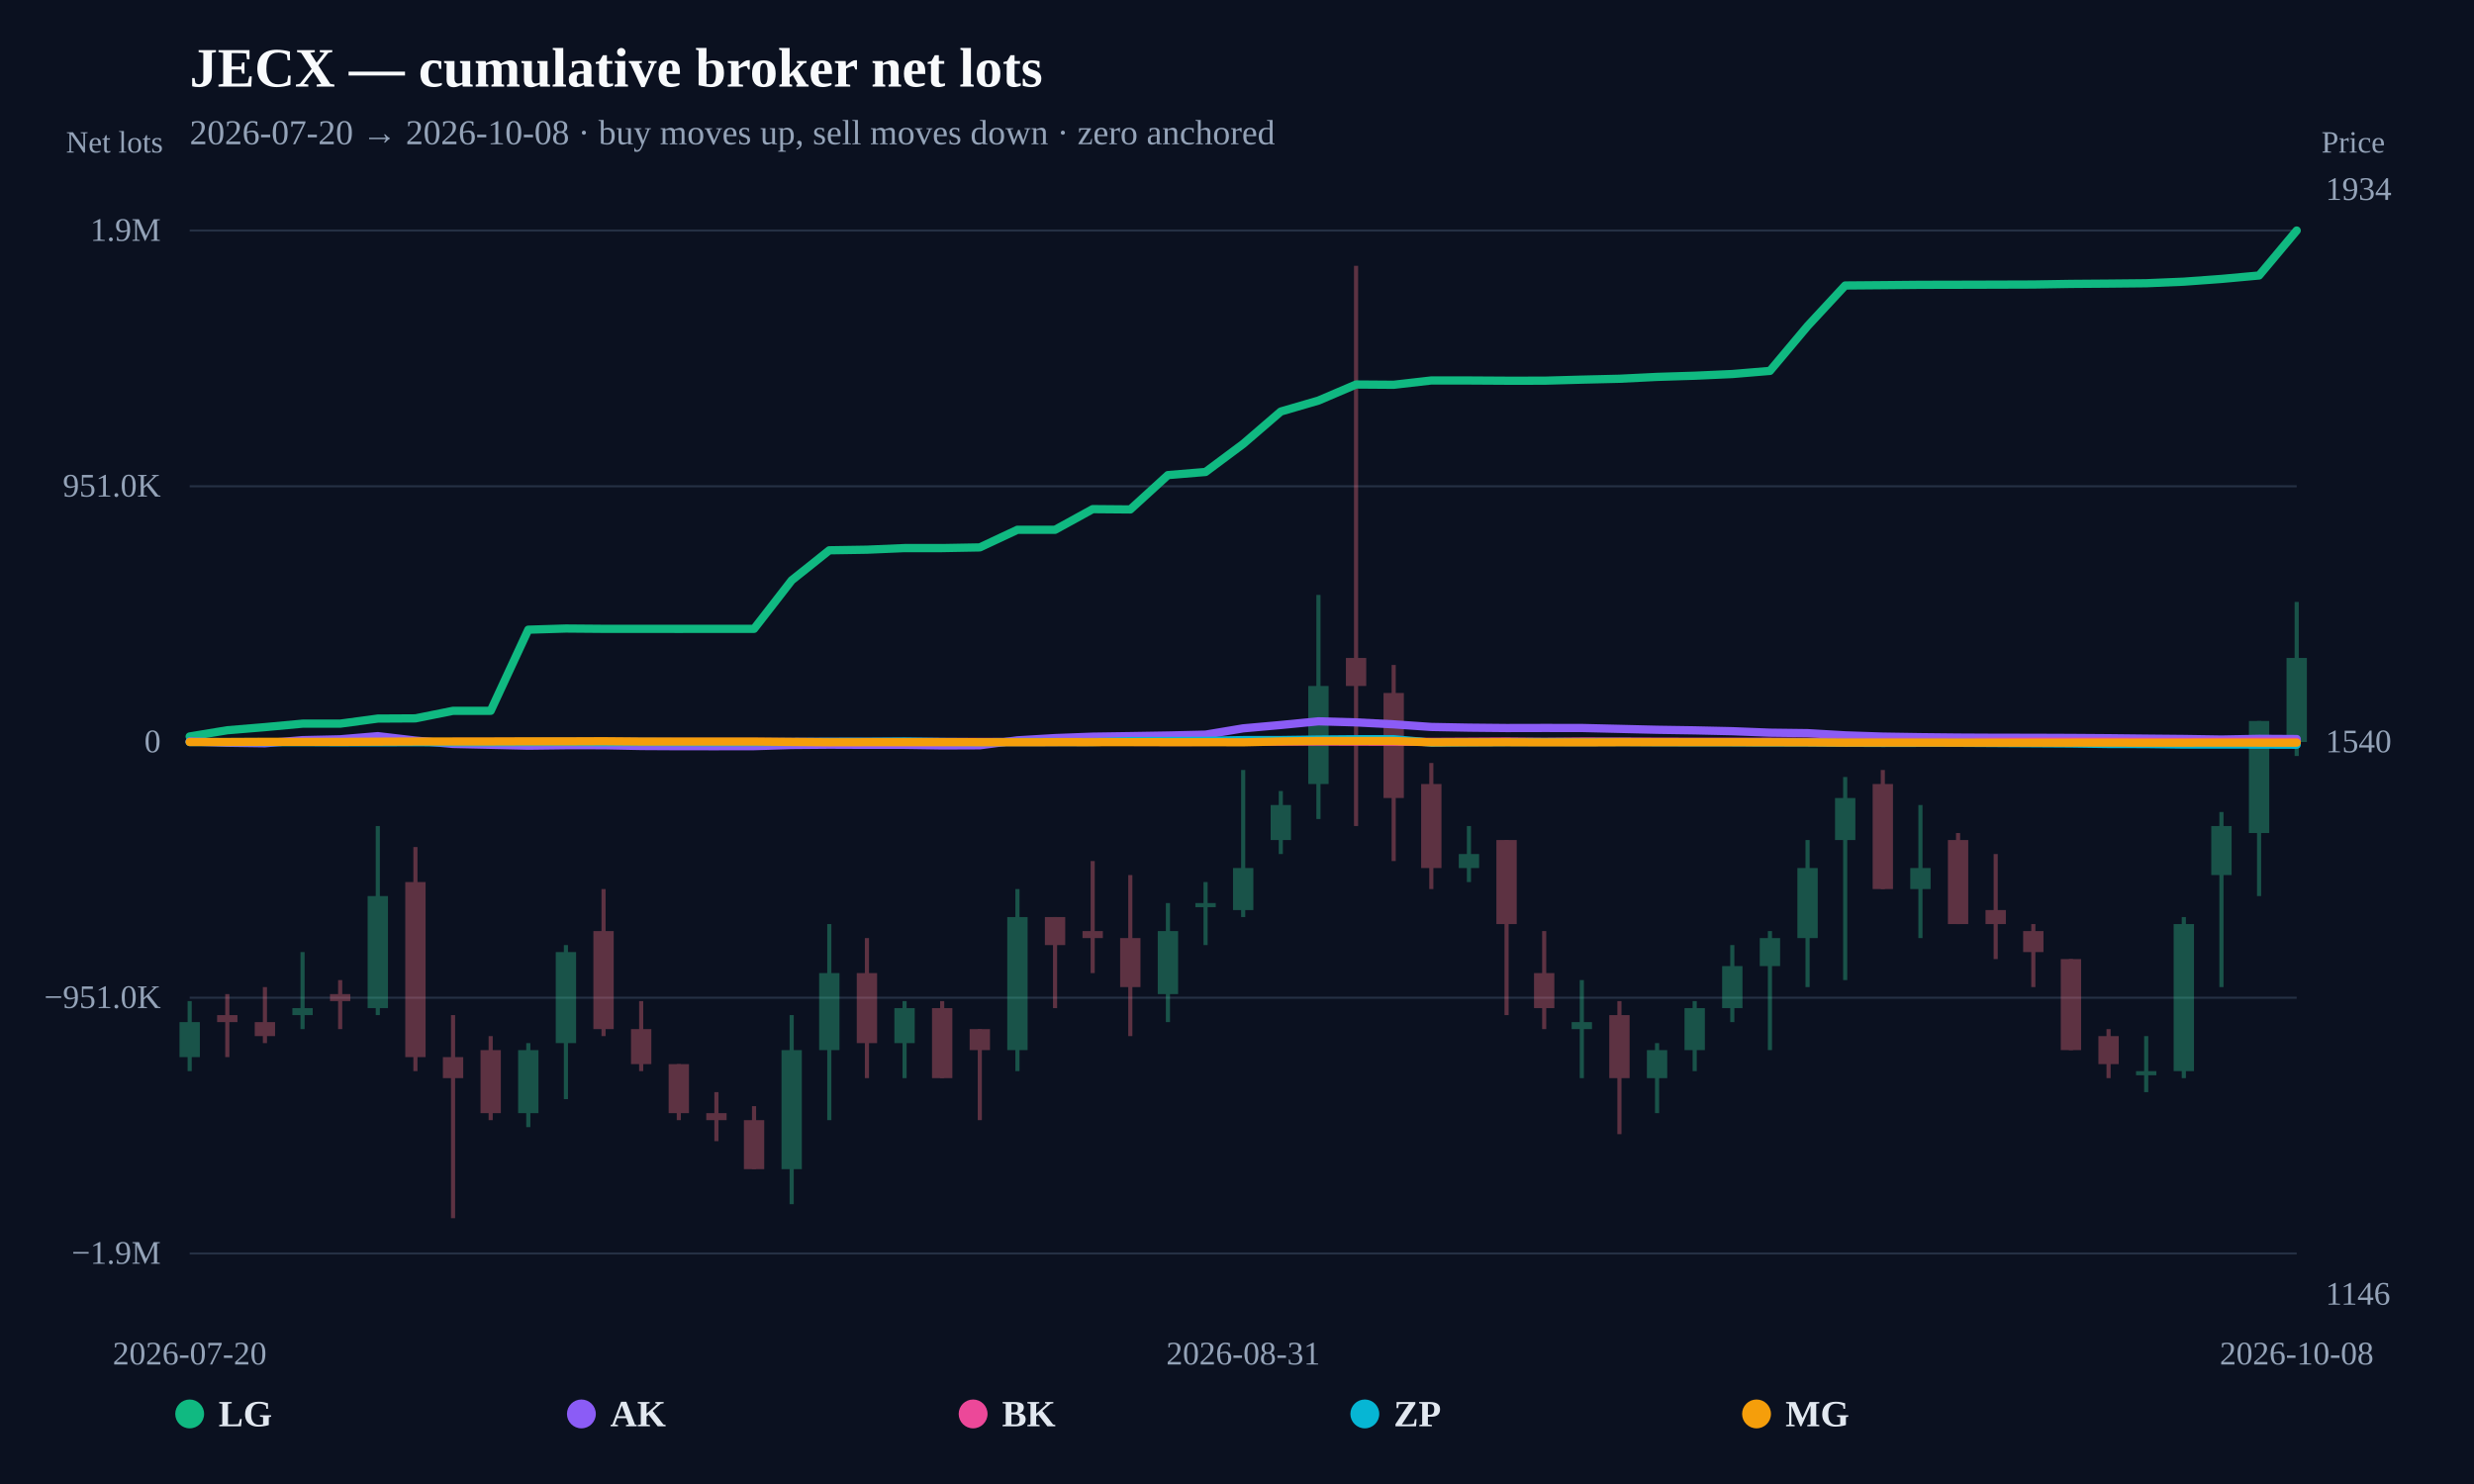
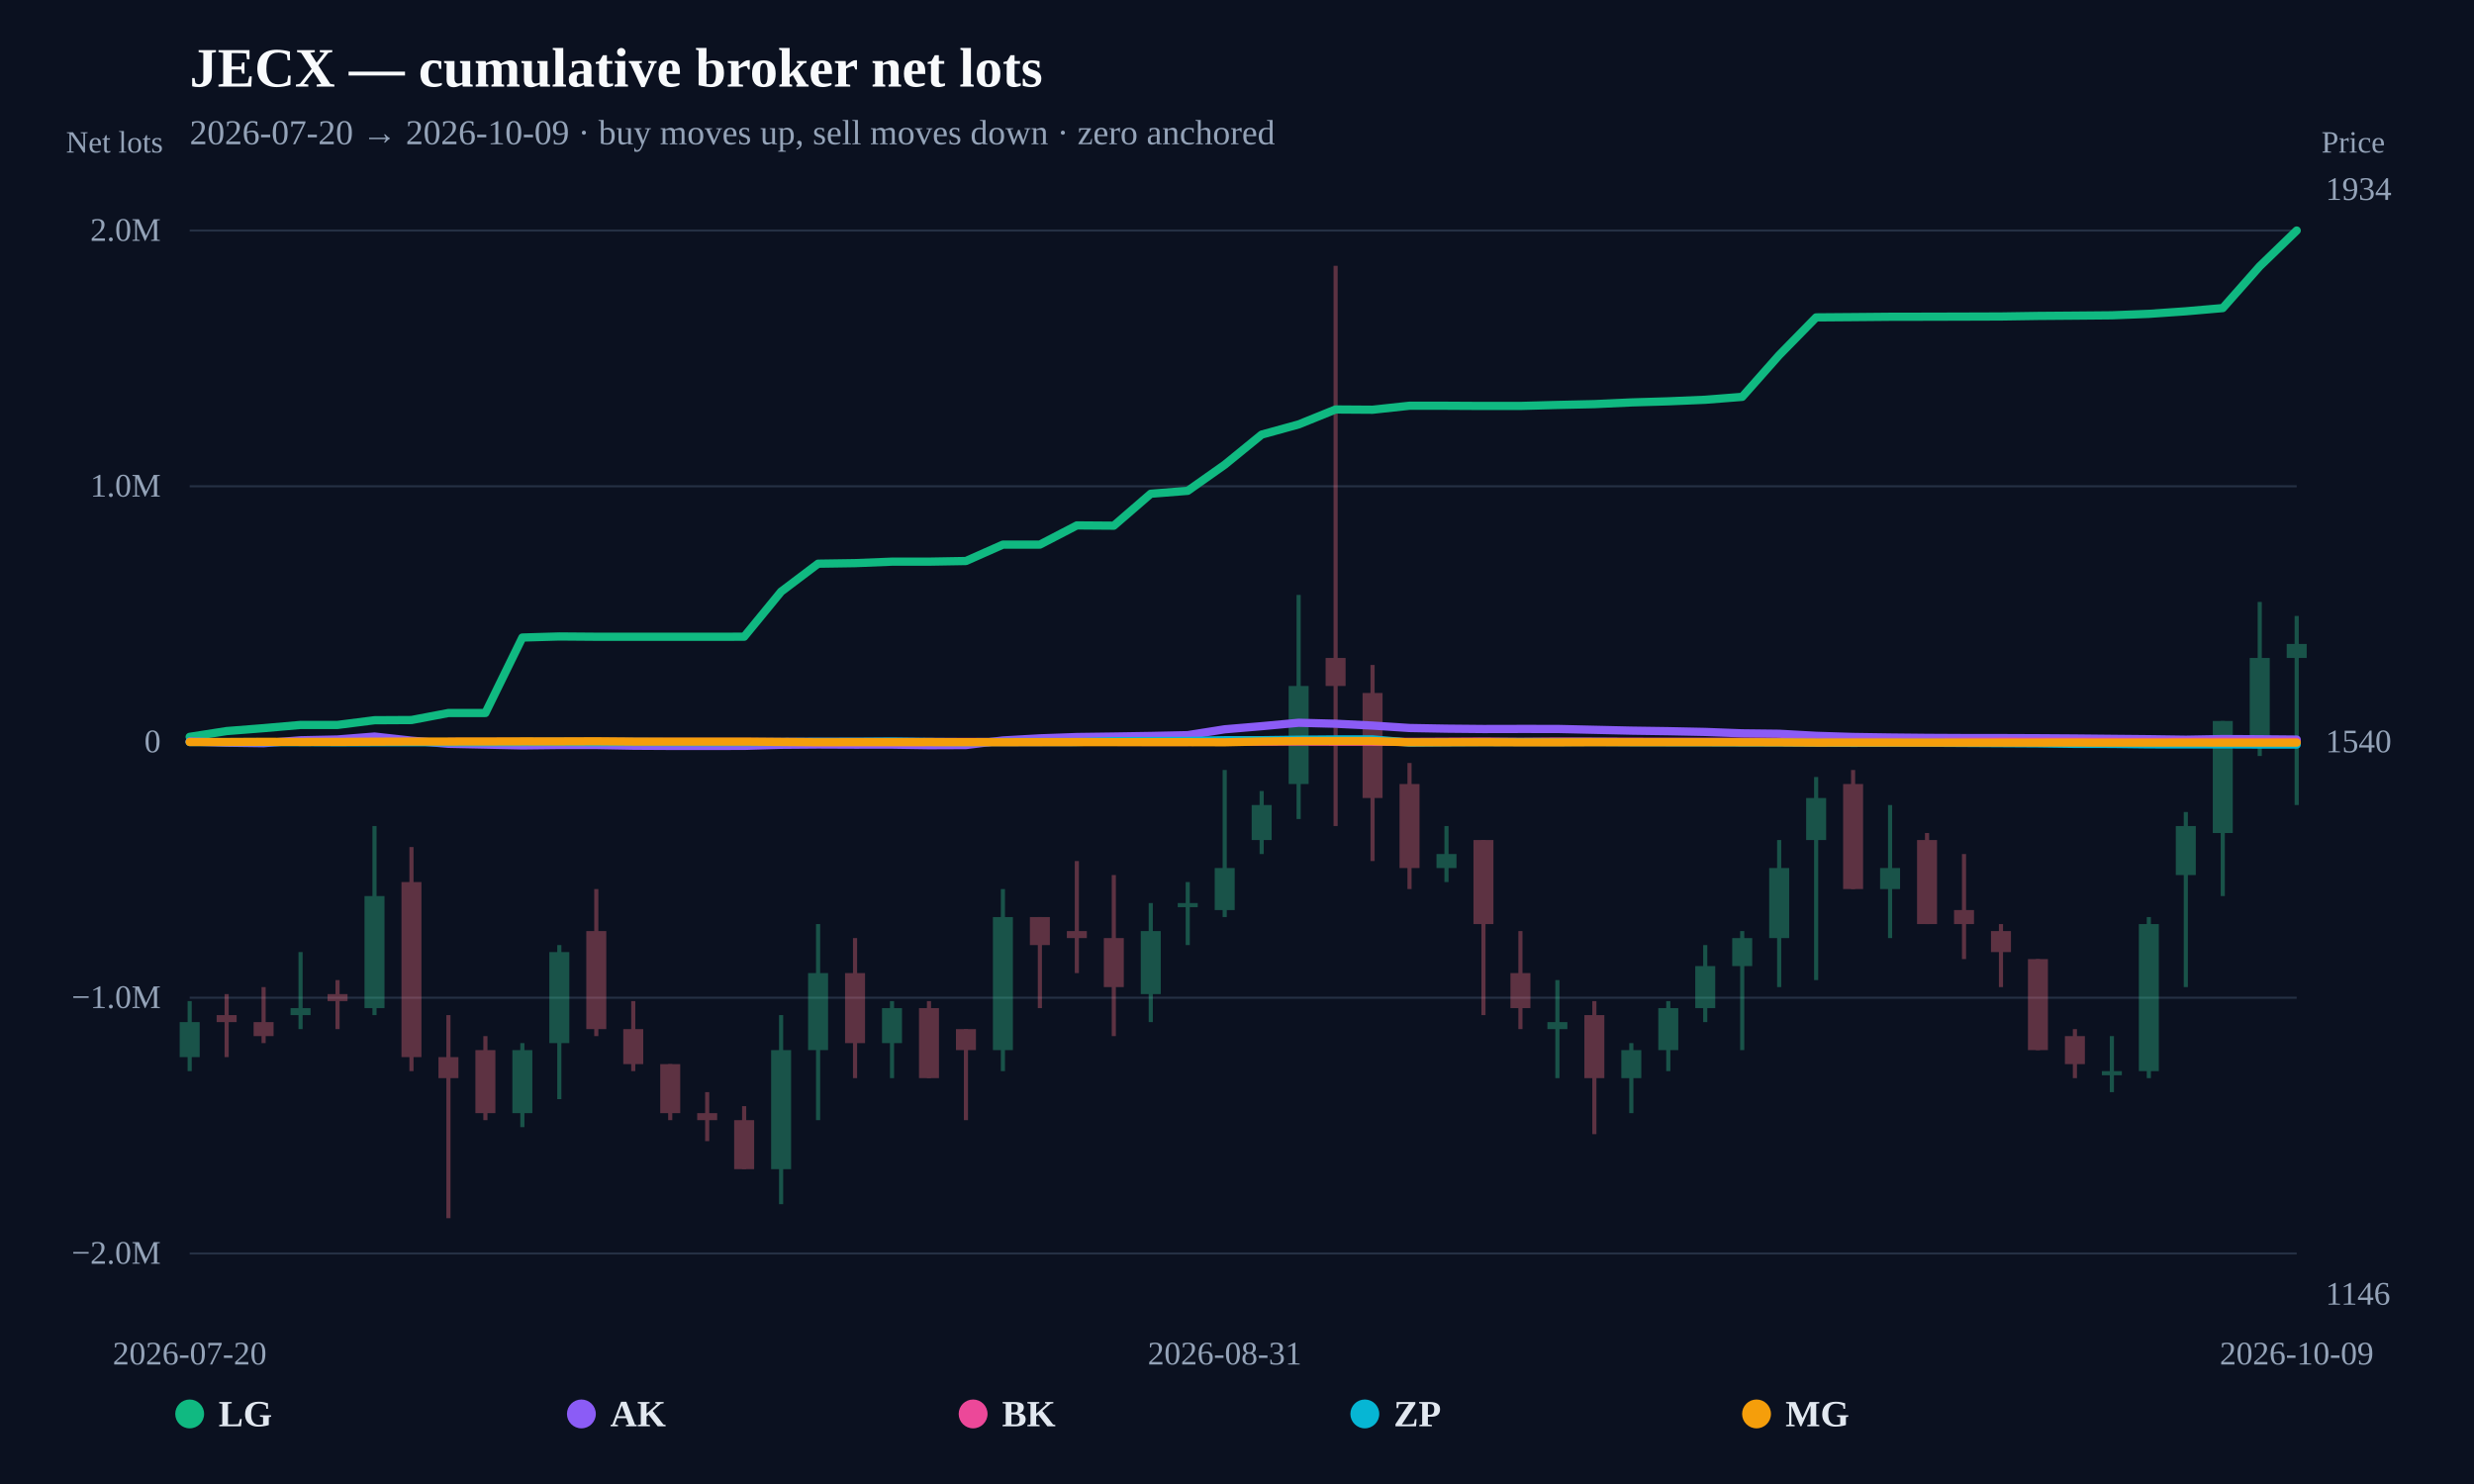
<svg xmlns="http://www.w3.org/2000/svg" width="1200" height="720" viewBox="0 0 1200 720">
  <rect width="100%" height="100%" fill="#0b1120" />
  <text x="92" y="42" fill="#f8fafc" font-size="27" font-weight="800">JECX — cumulative broker net lots</text>
-   <text x="92" y="70" fill="#94a3b8" font-size="17">2026-07-20 → 2026-10-08 · buy moves up, sell moves down · zero anchored</text>
+   <text x="92" y="70" fill="#94a3b8" font-size="17">2026-07-20 → 2026-10-09 · buy moves up, sell moves down · zero anchored</text>
  <line x1="92" y1="608.148" x2="1114" y2="608.148" stroke="#253044" stroke-width="1" />
-   <text x="78" y="613.148" text-anchor="end" fill="#94a3b8" font-size="16">−1.9M</text>
+   <text x="78" y="613.148" text-anchor="end" fill="#94a3b8" font-size="16">−2.0M</text>
  <line x1="92" y1="484.074" x2="1114" y2="484.074" stroke="#253044" stroke-width="1" />
-   <text x="78" y="489.074" text-anchor="end" fill="#94a3b8" font-size="16">−951.0K</text>
+   <text x="78" y="489.074" text-anchor="end" fill="#94a3b8" font-size="16">−1.0M</text>
  <line x1="92" y1="360" x2="1114" y2="360" stroke="#64748b" stroke-width="2" stroke-dasharray="8 6" />
  <text x="78" y="365" text-anchor="end" fill="#94a3b8" font-size="16">0</text>
  <line x1="92" y1="235.926" x2="1114" y2="235.926" stroke="#253044" stroke-width="1" />
-   <text x="78" y="240.926" text-anchor="end" fill="#94a3b8" font-size="16">951.0K</text>
+   <text x="78" y="240.926" text-anchor="end" fill="#94a3b8" font-size="16">1.0M</text>
  <line x1="92" y1="111.852" x2="1114" y2="111.852" stroke="#253044" stroke-width="1" />
-   <text x="78" y="116.852" text-anchor="end" fill="#94a3b8" font-size="16">1.9M</text>
+   <text x="78" y="116.852" text-anchor="end" fill="#94a3b8" font-size="16">2.0M</text>
  <g opacity="0.34">
    <line x1="92" y1="485.71" x2="92" y2="519.686" stroke="#34d399" stroke-width="2" />
-     <rect x="87.069" y="495.903" width="9.861" height="16.988" fill="#34d399" />
-   </g>
-   <g opacity="0.34">
-     <line x1="110.25" y1="482.312" x2="110.25" y2="512.89" stroke="#fb7185" stroke-width="2" />
-     <rect x="105.319" y="492.505" width="9.861" height="3.398" fill="#fb7185" />
-   </g>
-   <g opacity="0.34">
-     <line x1="128.5" y1="478.915" x2="128.5" y2="506.095" stroke="#fb7185" stroke-width="2" />
-     <rect x="123.569" y="495.903" width="9.861" height="6.795" fill="#fb7185" />
-   </g>
-   <g opacity="0.34">
-     <line x1="146.75" y1="461.927" x2="146.75" y2="499.3" stroke="#34d399" stroke-width="2" />
-     <rect x="141.819" y="489.108" width="9.861" height="3.398" fill="#34d399" />
-   </g>
-   <g opacity="0.34">
-     <line x1="165" y1="475.517" x2="165" y2="499.3" stroke="#fb7185" stroke-width="2" />
-     <rect x="160.069" y="482.312" width="9.861" height="3.398" fill="#fb7185" />
-   </g>
-   <g opacity="0.34">
-     <line x1="183.25" y1="400.771" x2="183.25" y2="492.505" stroke="#34d399" stroke-width="2" />
-     <rect x="178.319" y="434.746" width="9.861" height="54.361" fill="#34d399" />
-   </g>
-   <g opacity="0.34">
-     <line x1="201.5" y1="410.963" x2="201.5" y2="519.686" stroke="#fb7185" stroke-width="2" />
-     <rect x="196.569" y="427.951" width="9.861" height="84.939" fill="#fb7185" />
-   </g>
-   <g opacity="0.34">
-     <line x1="219.75" y1="492.505" x2="219.75" y2="591.034" stroke="#fb7185" stroke-width="2" />
-     <rect x="214.819" y="512.89" width="9.861" height="10.193" fill="#fb7185" />
-   </g>
-   <g opacity="0.34">
-     <line x1="238" y1="502.698" x2="238" y2="543.469" stroke="#fb7185" stroke-width="2" />
-     <rect x="233.069" y="509.493" width="9.861" height="30.578" fill="#fb7185" />
-   </g>
-   <g opacity="0.34">
-     <line x1="256.25" y1="506.095" x2="256.25" y2="546.866" stroke="#34d399" stroke-width="2" />
-     <rect x="251.319" y="509.493" width="9.861" height="30.578" fill="#34d399" />
-   </g>
-   <g opacity="0.34">
-     <line x1="274.5" y1="458.529" x2="274.5" y2="533.276" stroke="#34d399" stroke-width="2" />
-     <rect x="269.569" y="461.927" width="9.861" height="44.168" fill="#34d399" />
-   </g>
-   <g opacity="0.34">
-     <line x1="292.75" y1="431.349" x2="292.75" y2="502.698" stroke="#fb7185" stroke-width="2" />
-     <rect x="287.819" y="451.734" width="9.861" height="47.566" fill="#fb7185" />
-   </g>
-   <g opacity="0.34">
-     <line x1="311" y1="485.71" x2="311" y2="519.686" stroke="#fb7185" stroke-width="2" />
-     <rect x="306.069" y="499.3" width="9.861" height="16.988" fill="#fb7185" />
-   </g>
-   <g opacity="0.34">
-     <line x1="329.25" y1="516.288" x2="329.25" y2="543.469" stroke="#fb7185" stroke-width="2" />
-     <rect x="324.319" y="516.288" width="9.861" height="23.783" fill="#fb7185" />
-   </g>
-   <g opacity="0.34">
-     <line x1="347.5" y1="529.878" x2="347.5" y2="553.661" stroke="#fb7185" stroke-width="2" />
-     <rect x="342.569" y="540.071" width="9.861" height="3.398" fill="#fb7185" />
-   </g>
-   <g opacity="0.34">
-     <line x1="365.75" y1="536.673" x2="365.75" y2="567.252" stroke="#fb7185" stroke-width="2" />
-     <rect x="360.819" y="543.469" width="9.861" height="23.783" fill="#fb7185" />
-   </g>
-   <g opacity="0.34">
-     <line x1="384" y1="492.505" x2="384" y2="584.239" stroke="#34d399" stroke-width="2" />
-     <rect x="379.069" y="509.493" width="9.861" height="57.759" fill="#34d399" />
-   </g>
-   <g opacity="0.34">
-     <line x1="402.25" y1="448.337" x2="402.25" y2="543.469" stroke="#34d399" stroke-width="2" />
-     <rect x="397.319" y="472.12" width="9.861" height="37.373" fill="#34d399" />
-   </g>
-   <g opacity="0.34">
-     <line x1="420.5" y1="455.132" x2="420.5" y2="523.083" stroke="#fb7185" stroke-width="2" />
-     <rect x="415.569" y="472.12" width="9.861" height="33.976" fill="#fb7185" />
-   </g>
-   <g opacity="0.34">
-     <line x1="438.75" y1="485.71" x2="438.75" y2="523.083" stroke="#34d399" stroke-width="2" />
-     <rect x="433.819" y="489.108" width="9.861" height="16.988" fill="#34d399" />
-   </g>
-   <g opacity="0.34">
-     <line x1="457" y1="485.71" x2="457" y2="523.083" stroke="#fb7185" stroke-width="2" />
-     <rect x="452.069" y="489.108" width="9.861" height="33.976" fill="#fb7185" />
-   </g>
-   <g opacity="0.34">
-     <line x1="475.25" y1="499.3" x2="475.25" y2="543.469" stroke="#fb7185" stroke-width="2" />
-     <rect x="470.319" y="499.3" width="9.861" height="10.193" fill="#fb7185" />
-   </g>
-   <g opacity="0.34">
-     <line x1="493.5" y1="431.349" x2="493.5" y2="519.686" stroke="#34d399" stroke-width="2" />
-     <rect x="488.569" y="444.939" width="9.861" height="64.554" fill="#34d399" />
-   </g>
-   <g opacity="0.34">
-     <line x1="511.75" y1="444.939" x2="511.75" y2="489.108" stroke="#fb7185" stroke-width="2" />
-     <rect x="506.819" y="444.939" width="9.861" height="13.59" fill="#fb7185" />
-   </g>
-   <g opacity="0.34">
-     <line x1="530" y1="417.759" x2="530" y2="472.12" stroke="#fb7185" stroke-width="2" />
-     <rect x="525.069" y="451.734" width="9.861" height="3.398" fill="#fb7185" />
-   </g>
-   <g opacity="0.34">
-     <line x1="548.25" y1="424.554" x2="548.25" y2="502.698" stroke="#fb7185" stroke-width="2" />
-     <rect x="543.319" y="455.132" width="9.861" height="23.783" fill="#fb7185" />
-   </g>
-   <g opacity="0.34">
-     <line x1="566.5" y1="438.144" x2="566.5" y2="495.903" stroke="#34d399" stroke-width="2" />
-     <rect x="561.569" y="451.734" width="9.861" height="30.578" fill="#34d399" />
-   </g>
-   <g opacity="0.34">
-     <line x1="584.75" y1="427.951" x2="584.75" y2="458.529" stroke="#34d399" stroke-width="2" />
-     <rect x="579.819" y="438.144" width="9.861" height="2" fill="#34d399" />
-   </g>
-   <g opacity="0.34">
-     <line x1="603" y1="373.59" x2="603" y2="444.939" stroke="#34d399" stroke-width="2" />
-     <rect x="598.069" y="421.156" width="9.861" height="20.385" fill="#34d399" />
-   </g>
-   <g opacity="0.34">
-     <line x1="621.25" y1="383.783" x2="621.25" y2="414.361" stroke="#34d399" stroke-width="2" />
-     <rect x="616.319" y="390.578" width="9.861" height="16.988" fill="#34d399" />
-   </g>
-   <g opacity="0.34">
-     <line x1="639.5" y1="288.651" x2="639.5" y2="397.373" stroke="#34d399" stroke-width="2" />
-     <rect x="634.569" y="332.819" width="9.861" height="47.566" fill="#34d399" />
-   </g>
-   <g opacity="0.34">
-     <line x1="657.75" y1="128.966" x2="657.75" y2="400.771" stroke="#fb7185" stroke-width="2" />
-     <rect x="652.819" y="319.229" width="9.861" height="13.59" fill="#fb7185" />
-   </g>
-   <g opacity="0.34">
-     <line x1="676" y1="322.627" x2="676" y2="417.759" stroke="#fb7185" stroke-width="2" />
-     <rect x="671.069" y="336.217" width="9.861" height="50.963" fill="#fb7185" />
-   </g>
-   <g opacity="0.34">
-     <line x1="694.25" y1="370.193" x2="694.25" y2="431.349" stroke="#fb7185" stroke-width="2" />
-     <rect x="689.319" y="380.385" width="9.861" height="40.771" fill="#fb7185" />
-   </g>
-   <g opacity="0.34">
-     <line x1="712.5" y1="400.771" x2="712.5" y2="427.951" stroke="#34d399" stroke-width="2" />
-     <rect x="707.569" y="414.361" width="9.861" height="6.795" fill="#34d399" />
-   </g>
-   <g opacity="0.34">
-     <line x1="730.75" y1="407.566" x2="730.75" y2="492.505" stroke="#fb7185" stroke-width="2" />
-     <rect x="725.819" y="407.566" width="9.861" height="40.771" fill="#fb7185" />
-   </g>
-   <g opacity="0.34">
-     <line x1="749" y1="451.734" x2="749" y2="499.3" stroke="#fb7185" stroke-width="2" />
-     <rect x="744.069" y="472.12" width="9.861" height="16.988" fill="#fb7185" />
-   </g>
-   <g opacity="0.34">
-     <line x1="767.25" y1="475.517" x2="767.25" y2="523.083" stroke="#34d399" stroke-width="2" />
-     <rect x="762.319" y="495.903" width="9.861" height="3.398" fill="#34d399" />
-   </g>
-   <g opacity="0.34">
-     <line x1="785.5" y1="485.71" x2="785.5" y2="550.264" stroke="#fb7185" stroke-width="2" />
-     <rect x="780.569" y="492.505" width="9.861" height="30.578" fill="#fb7185" />
-   </g>
-   <g opacity="0.34">
-     <line x1="803.75" y1="506.095" x2="803.75" y2="540.071" stroke="#34d399" stroke-width="2" />
-     <rect x="798.819" y="509.493" width="9.861" height="13.59" fill="#34d399" />
-   </g>
-   <g opacity="0.34">
-     <line x1="822" y1="485.71" x2="822" y2="519.686" stroke="#34d399" stroke-width="2" />
-     <rect x="817.069" y="489.108" width="9.861" height="20.385" fill="#34d399" />
-   </g>
-   <g opacity="0.34">
-     <line x1="840.25" y1="458.529" x2="840.25" y2="495.903" stroke="#34d399" stroke-width="2" />
-     <rect x="835.319" y="468.722" width="9.861" height="20.385" fill="#34d399" />
-   </g>
-   <g opacity="0.34">
-     <line x1="858.5" y1="451.734" x2="858.5" y2="509.493" stroke="#34d399" stroke-width="2" />
-     <rect x="853.569" y="455.132" width="9.861" height="13.59" fill="#34d399" />
-   </g>
-   <g opacity="0.34">
-     <line x1="876.75" y1="407.566" x2="876.75" y2="478.915" stroke="#34d399" stroke-width="2" />
-     <rect x="871.819" y="421.156" width="9.861" height="33.976" fill="#34d399" />
-   </g>
-   <g opacity="0.34">
-     <line x1="895" y1="376.988" x2="895" y2="475.517" stroke="#34d399" stroke-width="2" />
-     <rect x="890.069" y="387.181" width="9.861" height="20.385" fill="#34d399" />
-   </g>
-   <g opacity="0.34">
-     <line x1="913.25" y1="373.59" x2="913.25" y2="431.349" stroke="#fb7185" stroke-width="2" />
-     <rect x="908.319" y="380.385" width="9.861" height="50.963" fill="#fb7185" />
-   </g>
-   <g opacity="0.34">
-     <line x1="931.5" y1="390.578" x2="931.5" y2="455.132" stroke="#34d399" stroke-width="2" />
-     <rect x="926.569" y="421.156" width="9.861" height="10.193" fill="#34d399" />
-   </g>
-   <g opacity="0.34">
-     <line x1="949.75" y1="404.168" x2="949.75" y2="448.337" stroke="#fb7185" stroke-width="2" />
-     <rect x="944.819" y="407.566" width="9.861" height="40.771" fill="#fb7185" />
-   </g>
-   <g opacity="0.34">
-     <line x1="968" y1="414.361" x2="968" y2="465.325" stroke="#fb7185" stroke-width="2" />
-     <rect x="963.069" y="441.542" width="9.861" height="6.795" fill="#fb7185" />
-   </g>
-   <g opacity="0.34">
-     <line x1="986.25" y1="448.337" x2="986.25" y2="478.915" stroke="#fb7185" stroke-width="2" />
-     <rect x="981.319" y="451.734" width="9.861" height="10.193" fill="#fb7185" />
-   </g>
-   <g opacity="0.34">
-     <line x1="1004.5" y1="465.325" x2="1004.5" y2="509.493" stroke="#fb7185" stroke-width="2" />
-     <rect x="999.569" y="465.325" width="9.861" height="44.168" fill="#fb7185" />
-   </g>
-   <g opacity="0.34">
-     <line x1="1022.75" y1="499.3" x2="1022.75" y2="523.083" stroke="#fb7185" stroke-width="2" />
-     <rect x="1017.819" y="502.698" width="9.861" height="13.59" fill="#fb7185" />
-   </g>
-   <g opacity="0.34">
-     <line x1="1041" y1="502.698" x2="1041" y2="529.878" stroke="#34d399" stroke-width="2" />
-     <rect x="1036.069" y="519.686" width="9.861" height="2" fill="#34d399" />
-   </g>
-   <g opacity="0.34">
-     <line x1="1059.25" y1="444.939" x2="1059.25" y2="523.083" stroke="#34d399" stroke-width="2" />
-     <rect x="1054.319" y="448.337" width="9.861" height="71.349" fill="#34d399" />
-   </g>
-   <g opacity="0.34">
-     <line x1="1077.5" y1="393.976" x2="1077.5" y2="478.915" stroke="#34d399" stroke-width="2" />
-     <rect x="1072.569" y="400.771" width="9.861" height="23.783" fill="#34d399" />
-   </g>
-   <g opacity="0.34">
-     <line x1="1095.75" y1="349.807" x2="1095.75" y2="434.746" stroke="#34d399" stroke-width="2" />
-     <rect x="1090.819" y="349.807" width="9.861" height="54.361" fill="#34d399" />
-   </g>
-   <g opacity="0.34">
-     <line x1="1114" y1="292.049" x2="1114" y2="366.795" stroke="#34d399" stroke-width="2" />
-     <rect x="1109.069" y="319.229" width="9.861" height="40.771" fill="#34d399" />
-   </g>
-   <path d="M92.00,357.32 L110.25,354.30 L128.50,352.79 L146.75,351.10 L165.00,351.10 L183.25,348.64 L201.50,348.54 L219.75,344.87 L238.00,344.87 L256.25,305.51 L274.50,304.95 L292.75,305.10 L311.00,305.11 L329.25,305.12 L347.50,305.11 L365.75,305.09 L384.00,281.56 L402.25,266.99 L420.50,266.70 L438.75,265.92 L457.00,265.92 L475.25,265.59 L493.50,257.03 L511.75,257.04 L530.00,247.02 L548.25,247.17 L566.50,230.50 L584.75,228.98 L603.00,215.38 L621.25,199.66 L639.50,194.35 L657.75,186.55 L676.00,186.68 L694.25,184.59 L712.50,184.60 L730.75,184.71 L749.00,184.70 L767.25,184.19 L785.50,183.76 L803.75,182.86 L822.00,182.29 L840.25,181.47 L858.50,179.95 L876.75,158.20 L895.00,138.51 L913.25,138.36 L931.50,138.19 L949.75,138.15 L968.00,138.10 L986.25,138.04 L1004.50,137.74 L1022.75,137.60 L1041.00,137.42 L1059.25,136.66 L1077.50,135.33 L1095.75,133.66 L1114.00,111.85" fill="none" stroke="#10b981" stroke-width="4" stroke-linejoin="round" stroke-linecap="round" />
-   <path d="M92.00,359.73 L110.25,360.37 L128.50,360.62 L146.75,359.10 L165.00,358.69 L183.25,357.16 L201.50,359.31 L219.75,360.95 L238.00,361.36 L256.25,361.79 L274.50,361.56 L292.75,361.57 L311.00,361.94 L329.25,362.04 L347.50,362.05 L365.75,362.02 L384.00,361.45 L402.25,361.30 L420.50,361.37 L438.75,361.37 L457.00,361.66 L475.25,361.59 L493.50,359.19 L511.75,358.10 L530.00,357.41 L548.25,357.15 L566.50,356.85 L584.75,356.43 L603.00,353.38 L621.25,351.75 L639.50,349.96 L657.75,350.48 L676.00,351.43 L694.25,352.70 L712.50,353.04 L730.75,353.22 L749.00,353.18 L767.25,353.20 L785.50,353.63 L803.75,354.07 L822.00,354.35 L840.25,354.76 L858.50,355.48 L876.75,355.71 L895.00,356.77 L913.25,357.38 L931.50,357.66 L949.75,357.85 L968.00,357.94 L986.25,357.96 L1004.50,358.03 L1022.75,358.16 L1041.00,358.36 L1059.25,358.53 L1077.50,358.81 L1095.75,358.46 L1114.00,358.57" fill="none" stroke="#8b5cf6" stroke-width="4" stroke-linejoin="round" stroke-linecap="round" />
-   <path d="M219.75,360.00 L238.00,360.00 L256.25,359.98 L274.50,359.95 L311.00,359.97 L329.25,359.99 L347.50,360.00 L365.75,360.00 L384.00,359.97 L420.50,359.94 L438.75,359.95 L457.00,359.97 L511.75,359.97 L530.00,359.93 L548.25,359.93 L566.50,359.98 L584.75,359.96 L603.00,359.73 L621.25,359.81 L639.50,359.78 L657.75,359.83 L676.00,359.86 L694.25,359.96 L712.50,359.87 L730.75,359.76 L749.00,359.92 L767.25,359.77 L785.50,359.79 L803.75,359.85 L822.00,359.89 L858.50,359.87 L876.75,359.92 L895.00,359.97 L913.25,359.97 L931.50,359.94 L949.75,359.97 L968.00,359.89 L986.25,359.87 L1022.75,359.87 L1041.00,359.93 L1059.25,359.97 L1095.75,359.85 L1114.00,359.94" fill="none" stroke="#ec4899" stroke-width="4" stroke-linejoin="round" stroke-linecap="round" />
-   <path d="M92.00,360.01 L110.25,360.04 L128.50,360.07 L146.75,360.07 L165.00,360.15 L201.50,360.12 L219.75,360.15 L238.00,360.13 L256.25,360.04 L274.50,359.98 L292.75,360.10 L311.00,360.00 L329.25,360.08 L347.50,360.11 L365.75,360.09 L384.00,360.01 L402.25,359.91 L420.50,359.89 L438.75,359.77 L457.00,359.99 L475.25,360.10 L493.50,360.00 L511.75,360.00 L530.00,360.01 L548.25,359.58 L566.50,359.52 L584.75,359.42 L603.00,359.07 L621.25,359.05 L639.50,358.80 L657.75,358.65 L676.00,358.64 L694.25,360.30 L712.50,360.15 L730.75,360.06 L749.00,360.01 L767.25,360.05 L785.50,360.00 L803.75,360.11 L822.00,360.14 L840.25,360.16 L858.50,360.22 L876.75,360.22 L895.00,360.38 L913.25,360.45 L931.50,360.41 L949.75,360.40 L1004.50,360.72 L1022.75,360.97 L1041.00,361.00 L1059.25,361.24 L1077.50,361.24 L1095.75,361.25 L1114.00,361.32" fill="none" stroke="#06b6d4" stroke-width="4" stroke-linejoin="round" stroke-linecap="round" />
-   <path d="M92.00,360.00 L110.25,360.01 L128.50,359.92 L146.75,359.96 L165.00,359.96 L183.25,359.85 L201.50,359.77 L219.75,359.77 L238.00,359.75 L256.25,359.69 L274.50,359.70 L292.75,359.63 L311.00,359.79 L329.25,359.79 L365.75,359.79 L384.00,359.97 L402.25,360.13 L420.50,360.09 L438.75,360.09 L457.00,360.07 L475.25,360.10 L493.50,360.11 L511.75,360.09 L530.00,360.10 L548.25,360.08 L566.50,360.10 L584.75,360.10 L603.00,360.15 L621.25,359.72 L639.50,359.50 L657.75,359.51 L676.00,359.51 L694.25,360.17 L712.50,360.14 L730.75,360.12 L749.00,360.19 L767.25,360.19 L785.50,360.12 L803.75,360.12 L822.00,360.12 L840.25,360.12 L858.50,360.14 L876.75,360.19 L895.00,360.32 L913.25,360.30 L931.50,360.30 L949.75,360.33 L968.00,360.33 L986.25,360.33 L1004.50,360.32 L1022.75,360.30 L1041.00,360.34 L1059.25,360.33 L1077.50,360.29 L1095.75,360.32 L1114.00,360.33" fill="none" stroke="#f59e0b" stroke-width="4" stroke-linejoin="round" stroke-linecap="round" />
+     <rect x="87.154" y="495.903" width="9.691" height="16.988" fill="#34d399" />
+   </g>
+   <g opacity="0.34">
+     <line x1="109.93" y1="482.312" x2="109.93" y2="512.89" stroke="#fb7185" stroke-width="2" />
+     <rect x="105.084" y="492.505" width="9.691" height="3.398" fill="#fb7185" />
+   </g>
+   <g opacity="0.34">
+     <line x1="127.86" y1="478.915" x2="127.86" y2="506.095" stroke="#fb7185" stroke-width="2" />
+     <rect x="123.014" y="495.903" width="9.691" height="6.795" fill="#fb7185" />
+   </g>
+   <g opacity="0.34">
+     <line x1="145.789" y1="461.927" x2="145.789" y2="499.3" stroke="#34d399" stroke-width="2" />
+     <rect x="140.944" y="489.108" width="9.691" height="3.398" fill="#34d399" />
+   </g>
+   <g opacity="0.34">
+     <line x1="163.719" y1="475.517" x2="163.719" y2="499.3" stroke="#fb7185" stroke-width="2" />
+     <rect x="158.874" y="482.312" width="9.691" height="3.398" fill="#fb7185" />
+   </g>
+   <g opacity="0.34">
+     <line x1="181.649" y1="400.771" x2="181.649" y2="492.505" stroke="#34d399" stroke-width="2" />
+     <rect x="176.803" y="434.746" width="9.691" height="54.361" fill="#34d399" />
+   </g>
+   <g opacity="0.34">
+     <line x1="199.579" y1="410.963" x2="199.579" y2="519.686" stroke="#fb7185" stroke-width="2" />
+     <rect x="194.733" y="427.951" width="9.691" height="84.939" fill="#fb7185" />
+   </g>
+   <g opacity="0.34">
+     <line x1="217.509" y1="492.505" x2="217.509" y2="591.034" stroke="#fb7185" stroke-width="2" />
+     <rect x="212.663" y="512.89" width="9.691" height="10.193" fill="#fb7185" />
+   </g>
+   <g opacity="0.34">
+     <line x1="235.439" y1="502.698" x2="235.439" y2="543.469" stroke="#fb7185" stroke-width="2" />
+     <rect x="230.593" y="509.493" width="9.691" height="30.578" fill="#fb7185" />
+   </g>
+   <g opacity="0.34">
+     <line x1="253.368" y1="506.095" x2="253.368" y2="546.866" stroke="#34d399" stroke-width="2" />
+     <rect x="248.523" y="509.493" width="9.691" height="30.578" fill="#34d399" />
+   </g>
+   <g opacity="0.34">
+     <line x1="271.298" y1="458.529" x2="271.298" y2="533.276" stroke="#34d399" stroke-width="2" />
+     <rect x="266.453" y="461.927" width="9.691" height="44.168" fill="#34d399" />
+   </g>
+   <g opacity="0.34">
+     <line x1="289.228" y1="431.349" x2="289.228" y2="502.698" stroke="#fb7185" stroke-width="2" />
+     <rect x="284.382" y="451.734" width="9.691" height="47.566" fill="#fb7185" />
+   </g>
+   <g opacity="0.34">
+     <line x1="307.158" y1="485.71" x2="307.158" y2="519.686" stroke="#fb7185" stroke-width="2" />
+     <rect x="302.312" y="499.3" width="9.691" height="16.988" fill="#fb7185" />
+   </g>
+   <g opacity="0.34">
+     <line x1="325.088" y1="516.288" x2="325.088" y2="543.469" stroke="#fb7185" stroke-width="2" />
+     <rect x="320.242" y="516.288" width="9.691" height="23.783" fill="#fb7185" />
+   </g>
+   <g opacity="0.34">
+     <line x1="343.018" y1="529.878" x2="343.018" y2="553.661" stroke="#fb7185" stroke-width="2" />
+     <rect x="338.172" y="540.071" width="9.691" height="3.398" fill="#fb7185" />
+   </g>
+   <g opacity="0.34">
+     <line x1="360.947" y1="536.673" x2="360.947" y2="567.252" stroke="#fb7185" stroke-width="2" />
+     <rect x="356.102" y="543.469" width="9.691" height="23.783" fill="#fb7185" />
+   </g>
+   <g opacity="0.34">
+     <line x1="378.877" y1="492.505" x2="378.877" y2="584.239" stroke="#34d399" stroke-width="2" />
+     <rect x="374.032" y="509.493" width="9.691" height="57.759" fill="#34d399" />
+   </g>
+   <g opacity="0.34">
+     <line x1="396.807" y1="448.337" x2="396.807" y2="543.469" stroke="#34d399" stroke-width="2" />
+     <rect x="391.961" y="472.12" width="9.691" height="37.373" fill="#34d399" />
+   </g>
+   <g opacity="0.34">
+     <line x1="414.737" y1="455.132" x2="414.737" y2="523.083" stroke="#fb7185" stroke-width="2" />
+     <rect x="409.891" y="472.12" width="9.691" height="33.976" fill="#fb7185" />
+   </g>
+   <g opacity="0.34">
+     <line x1="432.667" y1="485.71" x2="432.667" y2="523.083" stroke="#34d399" stroke-width="2" />
+     <rect x="427.821" y="489.108" width="9.691" height="16.988" fill="#34d399" />
+   </g>
+   <g opacity="0.34">
+     <line x1="450.596" y1="485.71" x2="450.596" y2="523.083" stroke="#fb7185" stroke-width="2" />
+     <rect x="445.751" y="489.108" width="9.691" height="33.976" fill="#fb7185" />
+   </g>
+   <g opacity="0.34">
+     <line x1="468.526" y1="499.3" x2="468.526" y2="543.469" stroke="#fb7185" stroke-width="2" />
+     <rect x="463.681" y="499.3" width="9.691" height="10.193" fill="#fb7185" />
+   </g>
+   <g opacity="0.34">
+     <line x1="486.456" y1="431.349" x2="486.456" y2="519.686" stroke="#34d399" stroke-width="2" />
+     <rect x="481.61" y="444.939" width="9.691" height="64.554" fill="#34d399" />
+   </g>
+   <g opacity="0.34">
+     <line x1="504.386" y1="444.939" x2="504.386" y2="489.108" stroke="#fb7185" stroke-width="2" />
+     <rect x="499.54" y="444.939" width="9.691" height="13.59" fill="#fb7185" />
+   </g>
+   <g opacity="0.34">
+     <line x1="522.316" y1="417.759" x2="522.316" y2="472.12" stroke="#fb7185" stroke-width="2" />
+     <rect x="517.47" y="451.734" width="9.691" height="3.398" fill="#fb7185" />
+   </g>
+   <g opacity="0.34">
+     <line x1="540.246" y1="424.554" x2="540.246" y2="502.698" stroke="#fb7185" stroke-width="2" />
+     <rect x="535.4" y="455.132" width="9.691" height="23.783" fill="#fb7185" />
+   </g>
+   <g opacity="0.34">
+     <line x1="558.175" y1="438.144" x2="558.175" y2="495.903" stroke="#34d399" stroke-width="2" />
+     <rect x="553.33" y="451.734" width="9.691" height="30.578" fill="#34d399" />
+   </g>
+   <g opacity="0.34">
+     <line x1="576.105" y1="427.951" x2="576.105" y2="458.529" stroke="#34d399" stroke-width="2" />
+     <rect x="571.26" y="438.144" width="9.691" height="2" fill="#34d399" />
+   </g>
+   <g opacity="0.34">
+     <line x1="594.035" y1="373.59" x2="594.035" y2="444.939" stroke="#34d399" stroke-width="2" />
+     <rect x="589.189" y="421.156" width="9.691" height="20.385" fill="#34d399" />
+   </g>
+   <g opacity="0.34">
+     <line x1="611.965" y1="383.783" x2="611.965" y2="414.361" stroke="#34d399" stroke-width="2" />
+     <rect x="607.119" y="390.578" width="9.691" height="16.988" fill="#34d399" />
+   </g>
+   <g opacity="0.34">
+     <line x1="629.895" y1="288.651" x2="629.895" y2="397.373" stroke="#34d399" stroke-width="2" />
+     <rect x="625.049" y="332.819" width="9.691" height="47.566" fill="#34d399" />
+   </g>
+   <g opacity="0.34">
+     <line x1="647.825" y1="128.966" x2="647.825" y2="400.771" stroke="#fb7185" stroke-width="2" />
+     <rect x="642.979" y="319.229" width="9.691" height="13.59" fill="#fb7185" />
+   </g>
+   <g opacity="0.34">
+     <line x1="665.754" y1="322.627" x2="665.754" y2="417.759" stroke="#fb7185" stroke-width="2" />
+     <rect x="660.909" y="336.217" width="9.691" height="50.963" fill="#fb7185" />
+   </g>
+   <g opacity="0.34">
+     <line x1="683.684" y1="370.193" x2="683.684" y2="431.349" stroke="#fb7185" stroke-width="2" />
+     <rect x="678.839" y="380.385" width="9.691" height="40.771" fill="#fb7185" />
+   </g>
+   <g opacity="0.34">
+     <line x1="701.614" y1="400.771" x2="701.614" y2="427.951" stroke="#34d399" stroke-width="2" />
+     <rect x="696.768" y="414.361" width="9.691" height="6.795" fill="#34d399" />
+   </g>
+   <g opacity="0.34">
+     <line x1="719.544" y1="407.566" x2="719.544" y2="492.505" stroke="#fb7185" stroke-width="2" />
+     <rect x="714.698" y="407.566" width="9.691" height="40.771" fill="#fb7185" />
+   </g>
+   <g opacity="0.34">
+     <line x1="737.474" y1="451.734" x2="737.474" y2="499.3" stroke="#fb7185" stroke-width="2" />
+     <rect x="732.628" y="472.12" width="9.691" height="16.988" fill="#fb7185" />
+   </g>
+   <g opacity="0.34">
+     <line x1="755.404" y1="475.517" x2="755.404" y2="523.083" stroke="#34d399" stroke-width="2" />
+     <rect x="750.558" y="495.903" width="9.691" height="3.398" fill="#34d399" />
+   </g>
+   <g opacity="0.34">
+     <line x1="773.333" y1="485.71" x2="773.333" y2="550.264" stroke="#fb7185" stroke-width="2" />
+     <rect x="768.488" y="492.505" width="9.691" height="30.578" fill="#fb7185" />
+   </g>
+   <g opacity="0.34">
+     <line x1="791.263" y1="506.095" x2="791.263" y2="540.071" stroke="#34d399" stroke-width="2" />
+     <rect x="786.417" y="509.493" width="9.691" height="13.59" fill="#34d399" />
+   </g>
+   <g opacity="0.34">
+     <line x1="809.193" y1="485.71" x2="809.193" y2="519.686" stroke="#34d399" stroke-width="2" />
+     <rect x="804.347" y="489.108" width="9.691" height="20.385" fill="#34d399" />
+   </g>
+   <g opacity="0.34">
+     <line x1="827.123" y1="458.529" x2="827.123" y2="495.903" stroke="#34d399" stroke-width="2" />
+     <rect x="822.277" y="468.722" width="9.691" height="20.385" fill="#34d399" />
+   </g>
+   <g opacity="0.34">
+     <line x1="845.053" y1="451.734" x2="845.053" y2="509.493" stroke="#34d399" stroke-width="2" />
+     <rect x="840.207" y="455.132" width="9.691" height="13.59" fill="#34d399" />
+   </g>
+   <g opacity="0.34">
+     <line x1="862.982" y1="407.566" x2="862.982" y2="478.915" stroke="#34d399" stroke-width="2" />
+     <rect x="858.137" y="421.156" width="9.691" height="33.976" fill="#34d399" />
+   </g>
+   <g opacity="0.34">
+     <line x1="880.912" y1="376.988" x2="880.912" y2="475.517" stroke="#34d399" stroke-width="2" />
+     <rect x="876.067" y="387.181" width="9.691" height="20.385" fill="#34d399" />
+   </g>
+   <g opacity="0.34">
+     <line x1="898.842" y1="373.59" x2="898.842" y2="431.349" stroke="#fb7185" stroke-width="2" />
+     <rect x="893.996" y="380.385" width="9.691" height="50.963" fill="#fb7185" />
+   </g>
+   <g opacity="0.34">
+     <line x1="916.772" y1="390.578" x2="916.772" y2="455.132" stroke="#34d399" stroke-width="2" />
+     <rect x="911.926" y="421.156" width="9.691" height="10.193" fill="#34d399" />
+   </g>
+   <g opacity="0.34">
+     <line x1="934.702" y1="404.168" x2="934.702" y2="448.337" stroke="#fb7185" stroke-width="2" />
+     <rect x="929.856" y="407.566" width="9.691" height="40.771" fill="#fb7185" />
+   </g>
+   <g opacity="0.34">
+     <line x1="952.632" y1="414.361" x2="952.632" y2="465.325" stroke="#fb7185" stroke-width="2" />
+     <rect x="947.786" y="441.542" width="9.691" height="6.795" fill="#fb7185" />
+   </g>
+   <g opacity="0.34">
+     <line x1="970.561" y1="448.337" x2="970.561" y2="478.915" stroke="#fb7185" stroke-width="2" />
+     <rect x="965.716" y="451.734" width="9.691" height="10.193" fill="#fb7185" />
+   </g>
+   <g opacity="0.34">
+     <line x1="988.491" y1="465.325" x2="988.491" y2="509.493" stroke="#fb7185" stroke-width="2" />
+     <rect x="983.646" y="465.325" width="9.691" height="44.168" fill="#fb7185" />
+   </g>
+   <g opacity="0.34">
+     <line x1="1006.421" y1="499.3" x2="1006.421" y2="523.083" stroke="#fb7185" stroke-width="2" />
+     <rect x="1001.575" y="502.698" width="9.691" height="13.59" fill="#fb7185" />
+   </g>
+   <g opacity="0.34">
+     <line x1="1024.351" y1="502.698" x2="1024.351" y2="529.878" stroke="#34d399" stroke-width="2" />
+     <rect x="1019.505" y="519.686" width="9.691" height="2" fill="#34d399" />
+   </g>
+   <g opacity="0.34">
+     <line x1="1042.281" y1="444.939" x2="1042.281" y2="523.083" stroke="#34d399" stroke-width="2" />
+     <rect x="1037.435" y="448.337" width="9.691" height="71.349" fill="#34d399" />
+   </g>
+   <g opacity="0.34">
+     <line x1="1060.211" y1="393.976" x2="1060.211" y2="478.915" stroke="#34d399" stroke-width="2" />
+     <rect x="1055.365" y="400.771" width="9.691" height="23.783" fill="#34d399" />
+   </g>
+   <g opacity="0.34">
+     <line x1="1078.14" y1="349.807" x2="1078.14" y2="434.746" stroke="#34d399" stroke-width="2" />
+     <rect x="1073.295" y="349.807" width="9.691" height="54.361" fill="#34d399" />
+   </g>
+   <g opacity="0.34">
+     <line x1="1096.07" y1="292.049" x2="1096.07" y2="366.795" stroke="#34d399" stroke-width="2" />
+     <rect x="1091.224" y="319.229" width="9.691" height="40.771" fill="#34d399" />
+   </g>
+   <g opacity="0.34">
+     <line x1="1114" y1="298.844" x2="1114" y2="390.578" stroke="#34d399" stroke-width="2" />
+     <rect x="1109.154" y="312.434" width="9.691" height="6.795" fill="#34d399" />
+   </g>
+   <path d="M92.00,357.50 L109.93,354.70 L127.86,353.29 L145.79,351.72 L163.72,351.72 L181.65,349.44 L199.58,349.34 L217.51,345.93 L235.44,345.93 L253.37,309.32 L271.30,308.80 L289.23,308.94 L307.16,308.95 L325.09,308.95 L343.02,308.95 L360.95,308.92 L378.88,287.04 L396.81,273.49 L414.74,273.22 L432.67,272.50 L450.60,272.50 L468.53,272.19 L486.46,264.23 L504.39,264.23 L522.32,254.92 L540.25,255.05 L558.18,239.55 L576.11,238.13 L594.04,225.48 L611.96,210.86 L629.89,205.92 L647.82,198.67 L665.75,198.79 L683.68,196.85 L701.61,196.86 L719.54,196.96 L737.47,196.95 L755.40,196.47 L773.33,196.07 L791.26,195.24 L809.19,194.71 L827.12,193.95 L845.05,192.54 L862.98,172.30 L880.91,153.99 L898.84,153.85 L916.77,153.69 L934.70,153.66 L952.63,153.61 L970.56,153.55 L988.49,153.28 L1006.42,153.14 L1024.35,152.98 L1042.28,152.27 L1060.21,151.03 L1078.14,149.47 L1096.07,129.19 L1114.00,111.85" fill="none" stroke="#10b981" stroke-width="4" stroke-linejoin="round" stroke-linecap="round" />
+   <path d="M92.00,359.75 L109.93,360.34 L127.86,360.58 L145.79,359.17 L163.72,358.78 L181.65,357.36 L199.58,359.35 L217.51,360.88 L235.44,361.26 L253.37,361.66 L271.30,361.45 L289.23,361.46 L307.16,361.80 L325.09,361.90 L343.02,361.90 L360.95,361.88 L378.88,361.35 L396.81,361.21 L414.74,361.28 L432.67,361.27 L450.60,361.55 L468.53,361.48 L486.46,359.25 L504.39,358.23 L522.32,357.59 L540.25,357.35 L558.18,357.07 L576.11,356.68 L594.04,353.84 L611.96,352.33 L629.89,350.67 L647.82,351.14 L665.75,352.03 L683.68,353.21 L701.61,353.53 L719.54,353.70 L737.47,353.66 L755.40,353.67 L773.33,354.08 L791.26,354.49 L809.19,354.75 L827.12,355.12 L845.05,355.80 L862.98,356.01 L880.91,357.00 L898.84,357.56 L916.77,357.82 L934.70,358.00 L952.63,358.09 L970.56,358.10 L988.49,358.17 L1006.42,358.29 L1024.35,358.47 L1042.28,358.64 L1060.21,358.89 L1078.14,358.57 L1096.07,358.67 L1114.00,358.83" fill="none" stroke="#8b5cf6" stroke-width="4" stroke-linejoin="round" stroke-linecap="round" />
+   <path d="M217.51,360.00 L235.44,360.00 L253.37,359.98 L271.30,359.95 L307.16,359.97 L325.09,359.99 L343.02,360.00 L360.95,360.00 L378.88,359.97 L414.74,359.95 L432.67,359.95 L450.60,359.98 L504.39,359.97 L522.32,359.93 L540.25,359.93 L558.18,359.98 L576.11,359.97 L594.04,359.75 L611.96,359.82 L629.89,359.79 L647.82,359.85 L665.75,359.87 L683.68,359.96 L701.61,359.88 L719.54,359.78 L737.47,359.92 L755.40,359.78 L773.33,359.81 L791.26,359.86 L809.19,359.90 L845.05,359.88 L862.98,359.93 L880.91,359.97 L898.84,359.97 L916.77,359.95 L934.70,359.97 L952.63,359.90 L970.56,359.87 L1006.42,359.88 L1024.35,359.93 L1042.28,359.97 L1078.14,359.86 L1096.07,359.95 L1114.00,359.91" fill="none" stroke="#ec4899" stroke-width="4" stroke-linejoin="round" stroke-linecap="round" />
+   <path d="M92.00,360.01 L109.93,360.04 L127.86,360.07 L145.79,360.07 L163.72,360.14 L199.58,360.11 L217.51,360.14 L235.44,360.13 L253.37,360.04 L271.30,359.98 L289.23,360.09 L307.16,360.00 L325.09,360.08 L343.02,360.10 L360.95,360.09 L378.88,360.01 L396.81,359.91 L414.74,359.90 L432.67,359.78 L450.60,359.99 L468.53,360.09 L486.46,360.00 L504.39,360.00 L522.32,360.00 L540.25,359.61 L558.18,359.56 L576.11,359.46 L594.04,359.13 L611.96,359.12 L629.89,358.89 L647.82,358.75 L665.75,358.74 L683.68,360.28 L701.61,360.14 L719.54,360.05 L737.47,360.01 L755.40,360.05 L773.33,360.00 L791.26,360.10 L809.19,360.13 L827.12,360.15 L845.05,360.20 L862.98,360.20 L880.91,360.35 L898.84,360.42 L916.77,360.38 L934.70,360.37 L988.49,360.67 L1006.42,360.91 L1024.35,360.93 L1042.28,361.15 L1060.21,361.16 L1078.14,361.16 L1096.07,361.23 L1114.00,361.24" fill="none" stroke="#06b6d4" stroke-width="4" stroke-linejoin="round" stroke-linecap="round" />
+   <path d="M92.00,360.00 L109.93,360.01 L127.86,359.92 L145.79,359.97 L163.72,359.96 L181.65,359.86 L199.58,359.79 L217.51,359.78 L235.44,359.76 L253.37,359.71 L271.30,359.72 L289.23,359.66 L307.16,359.81 L325.09,359.81 L360.95,359.81 L378.88,359.97 L396.81,360.12 L414.74,360.08 L432.67,360.09 L450.60,360.06 L468.53,360.09 L486.46,360.10 L504.39,360.09 L522.32,360.09 L540.25,360.08 L558.18,360.09 L576.11,360.09 L594.04,360.14 L611.96,359.74 L629.89,359.54 L647.82,359.55 L665.75,359.55 L683.68,360.16 L701.61,360.13 L719.54,360.11 L737.47,360.17 L755.40,360.17 L773.33,360.11 L791.26,360.11 L809.19,360.11 L827.12,360.11 L845.05,360.13 L862.98,360.18 L880.91,360.29 L898.84,360.28 L916.77,360.28 L934.70,360.31 L952.63,360.31 L970.56,360.31 L988.49,360.29 L1006.42,360.28 L1024.35,360.31 L1042.28,360.31 L1060.21,360.27 L1078.14,360.30 L1096.07,360.31 L1114.00,360.31" fill="none" stroke="#f59e0b" stroke-width="4" stroke-linejoin="round" stroke-linecap="round" />
  <text x="92" y="662" text-anchor="middle" fill="#94a3b8" font-size="16">2026-07-20</text>
-   <text x="603" y="662" text-anchor="middle" fill="#94a3b8" font-size="16">2026-08-31</text>
-   <text x="1114" y="662" text-anchor="middle" fill="#94a3b8" font-size="16">2026-10-08</text>
+   <text x="594.035" y="662" text-anchor="middle" fill="#94a3b8" font-size="16">2026-08-31</text>
+   <text x="1114" y="662" text-anchor="middle" fill="#94a3b8" font-size="16">2026-10-09</text>
  <text x="1128" y="633" fill="#94a3b8" font-size="16">1146</text>
  <text x="1128" y="365" fill="#94a3b8" font-size="16">1540</text>
  <text x="1128" y="97" fill="#94a3b8" font-size="16">1934</text>
  <text x="32" y="74" fill="#94a3b8" font-size="15">Net lots</text>
  <text x="1126" y="74" fill="#94a3b8" font-size="15">Price</text>
  <g>
    <circle cx="92" cy="686" r="7" fill="#10b981" />
    <text x="106" y="692" fill="#e2e8f0" font-size="18" font-weight="700">LG</text>
  </g>
  <g>
    <circle cx="282" cy="686" r="7" fill="#8b5cf6" />
    <text x="296" y="692" fill="#e2e8f0" font-size="18" font-weight="700">AK</text>
  </g>
  <g>
    <circle cx="472" cy="686" r="7" fill="#ec4899" />
    <text x="486" y="692" fill="#e2e8f0" font-size="18" font-weight="700">BK</text>
  </g>
  <g>
    <circle cx="662" cy="686" r="7" fill="#06b6d4" />
    <text x="676" y="692" fill="#e2e8f0" font-size="18" font-weight="700">ZP</text>
  </g>
  <g>
    <circle cx="852" cy="686" r="7" fill="#f59e0b" />
    <text x="866" y="692" fill="#e2e8f0" font-size="18" font-weight="700">MG</text>
  </g>
</svg>
